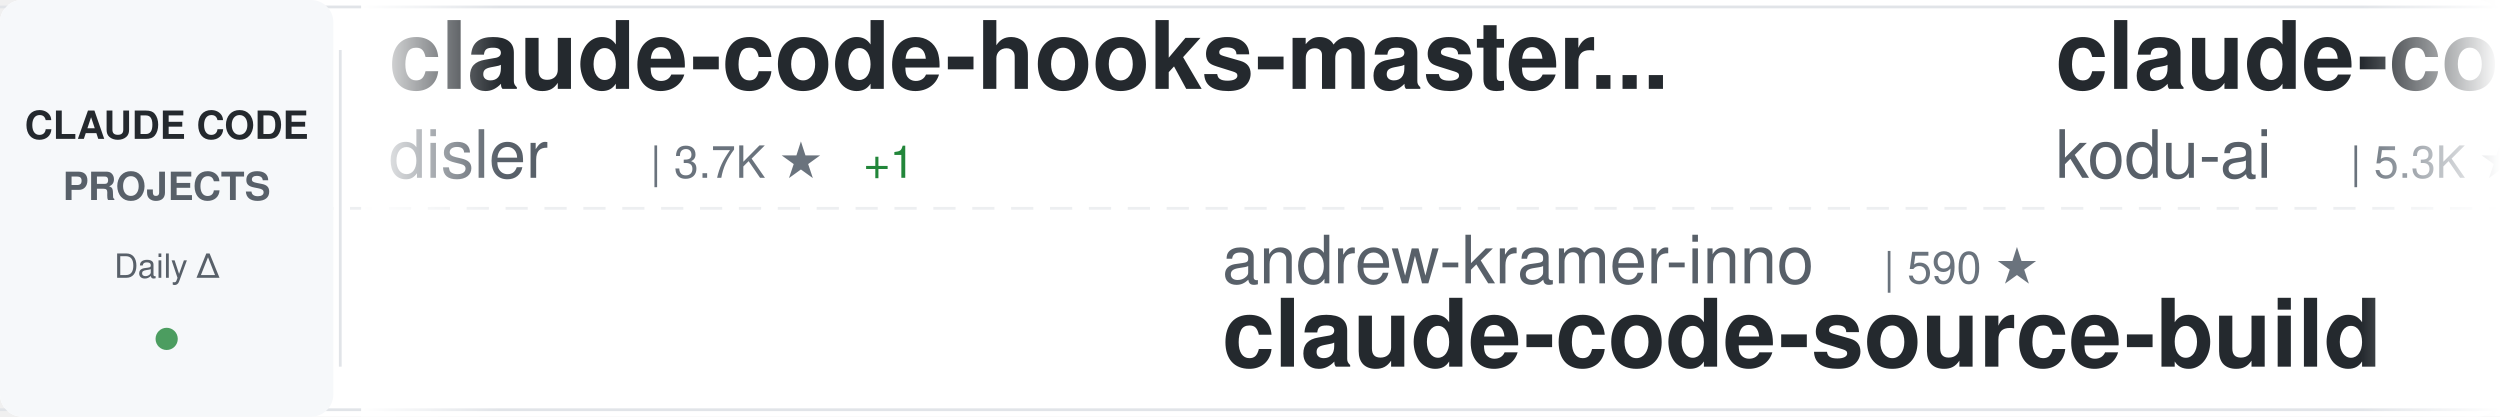
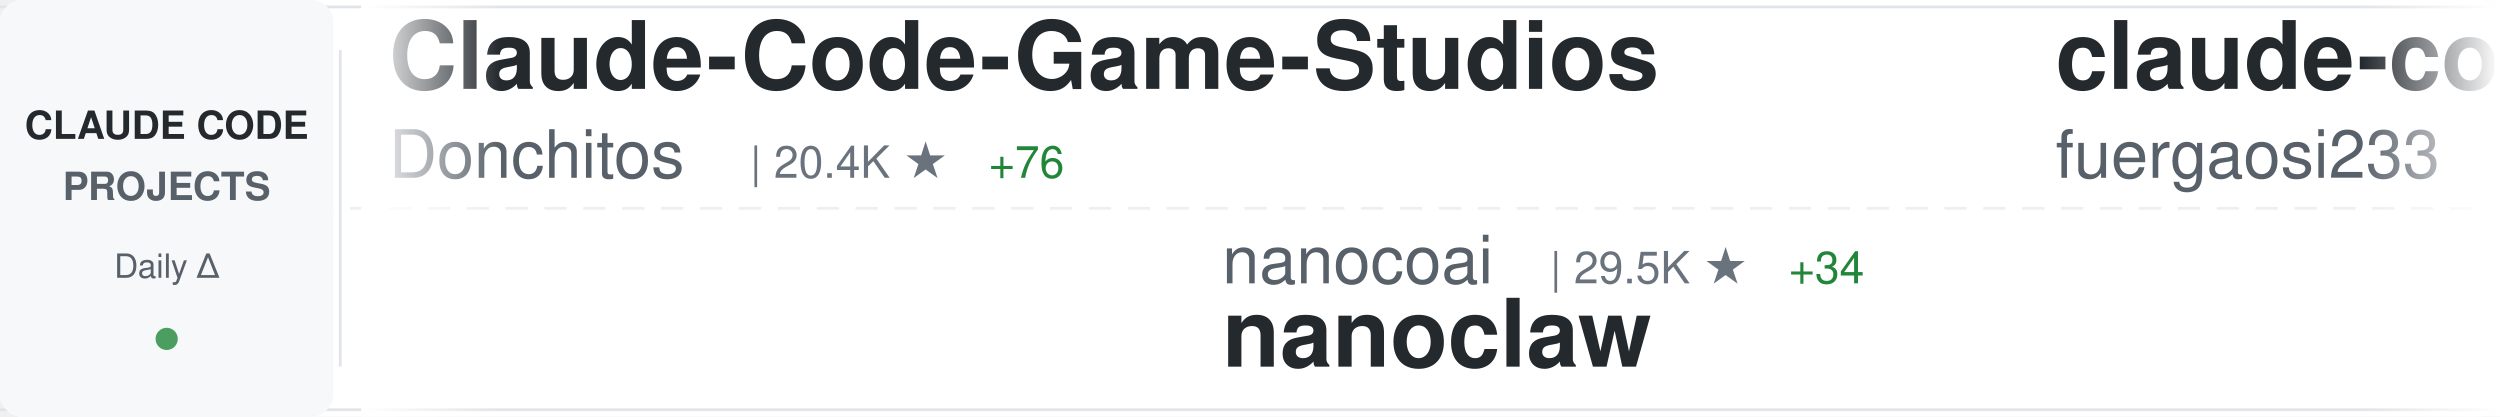
<svg xmlns="http://www.w3.org/2000/svg" width="900" height="150">
  <defs>
    <linearGradient id="awesomeLeftFade" x1="0%" y1="0%" x2="100%" y2="0%">
      <stop offset="0%" style="stop-color:#ffffff;stop-opacity:1" />
      <stop offset="100%" style="stop-color:#ffffff;stop-opacity:0" />
    </linearGradient>
    <linearGradient id="awesomeRightFade" x1="0%" y1="0%" x2="100%" y2="0%">
      <stop offset="0%" style="stop-color:#ffffff;stop-opacity:0" />
      <stop offset="100%" style="stop-color:#ffffff;stop-opacity:1" />
    </linearGradient>
  </defs>
  <rect width="900" height="150" fill="#ffffff" rx="8" />
  <rect x="0" y="2" width="900" height="1" fill="#e1e4e8" />
  <rect x="0" y="147" width="900" height="1" fill="#e1e4e8" />
  <line x1="0" y1="75" x2="900" y2="75" stroke="#e1e4e8" stroke-width="1" stroke-dasharray="8 6" opacity="0.6" />
  <rect x="0" y="0" width="120" height="150" fill="#f6f8fa" rx="8" />
  <text x="60" y="50" font-family="-apple-system, BlinkMacSystemFont, 'Segoe UI', Helvetica, Arial, sans-serif" font-size="14" font-weight="600" fill="#24292e" text-anchor="middle">CLAUDE CODE</text>
  <text x="60" y="72" font-family="-apple-system, BlinkMacSystemFont, 'Segoe UI', Helvetica, Arial, sans-serif" font-size="14" font-weight="600" fill="#586069" text-anchor="middle">PROJECTS</text>
  <text x="60" y="100" font-family="-apple-system, BlinkMacSystemFont, 'Segoe UI', Helvetica, Arial, sans-serif" font-size="12" font-weight="500" fill="#586069" text-anchor="middle">Daily Δ</text>
  <circle cx="60" cy="122" r="4" fill="#22863a" opacity="0.8" />
  <rect x="122" y="18" width="1" height="114" fill="#e1e4e8" />
  <clipPath id="awesomeTickerClip">
    <rect x="130" y="0" width="770" height="150" />
  </clipPath>
  <g clip-path="url(#awesomeTickerClip)">
    <g id="awesomeTickerItems">
      <animateTransform attributeName="transform" attributeType="XML" type="translate" from="0 0" to="-3000 0" dur="54s" repeatCount="indefinite" />
      <g transform="translate(0, 0)">
-         <text x="140" y="32" font-family="-apple-system, BlinkMacSystemFont, 'Segoe UI', Helvetica, Arial, sans-serif" font-size="34" font-weight="600" fill="#24292e">claude-code-hooks-master...</text>
-         <text x="140" y="64" font-family="-apple-system, BlinkMacSystemFont, 'Segoe UI', Helvetica, Arial, sans-serif" font-size="24" font-weight="400" fill="#586069">disler</text>
-         <text x="234" y="64" font-family="-apple-system, BlinkMacSystemFont, 'Segoe UI', Helvetica, Arial, sans-serif" font-size="16" font-weight="500" fill="#6a737d">| 3.7K ★</text>
-         <text x="311" y="64" font-family="-apple-system, BlinkMacSystemFont, 'Segoe UI', Helvetica, Arial, sans-serif" font-size="16" font-weight="500" fill="#22863a"> +1</text>
+         <text x="140" y="32" font-family="-apple-system, BlinkMacSystemFont, 'Segoe UI', Helvetica, Arial, sans-serif" font-size="34" font-weight="600" fill="#24292e">Claude-Code-Game-Studios</text>
+         <text x="140" y="64" font-family="-apple-system, BlinkMacSystemFont, 'Segoe UI', Helvetica, Arial, sans-serif" font-size="24" font-weight="400" fill="#586069">Donchitos</text>
+         <text x="270" y="64" font-family="-apple-system, BlinkMacSystemFont, 'Segoe UI', Helvetica, Arial, sans-serif" font-size="16" font-weight="500" fill="#6a737d">| 20.4K ★</text>
+         <text x="356" y="64" font-family="-apple-system, BlinkMacSystemFont, 'Segoe UI', Helvetica, Arial, sans-serif" font-size="16" font-weight="500" fill="#22863a"> +76</text>
      </g>
      <g transform="translate(300, 0)">
-         <text x="140" y="102" font-family="-apple-system, BlinkMacSystemFont, 'Segoe UI', Helvetica, Arial, sans-serif" font-size="24" font-weight="400" fill="#586069">andrew-kramer-inno</text>
-         <text x="378" y="102" font-family="-apple-system, BlinkMacSystemFont, 'Segoe UI', Helvetica, Arial, sans-serif" font-size="16" font-weight="500" fill="#6a737d">| 590 ★</text>
-         <text x="140" y="132" font-family="-apple-system, BlinkMacSystemFont, 'Segoe UI', Helvetica, Arial, sans-serif" font-size="34" font-weight="600" fill="#24292e">claude-code-source-build</text>
+         <text x="140" y="102" font-family="-apple-system, BlinkMacSystemFont, 'Segoe UI', Helvetica, Arial, sans-serif" font-size="24" font-weight="400" fill="#586069">nanocoai</text>
+         <text x="258" y="102" font-family="-apple-system, BlinkMacSystemFont, 'Segoe UI', Helvetica, Arial, sans-serif" font-size="16" font-weight="500" fill="#6a737d">| 29.5K ★</text>
+         <text x="344" y="102" font-family="-apple-system, BlinkMacSystemFont, 'Segoe UI', Helvetica, Arial, sans-serif" font-size="16" font-weight="500" fill="#22863a"> +34</text>
+         <text x="140" y="132" font-family="-apple-system, BlinkMacSystemFont, 'Segoe UI', Helvetica, Arial, sans-serif" font-size="34" font-weight="600" fill="#24292e">nanoclaw</text>
      </g>
      <g transform="translate(600, 0)">
-         <text x="140" y="32" font-family="-apple-system, BlinkMacSystemFont, 'Segoe UI', Helvetica, Arial, sans-serif" font-size="34" font-weight="600" fill="#24292e">claude-coder</text>
-         <text x="140" y="64" font-family="-apple-system, BlinkMacSystemFont, 'Segoe UI', Helvetica, Arial, sans-serif" font-size="24" font-weight="400" fill="#586069">kodu-ai</text>
-         <text x="246" y="64" font-family="-apple-system, BlinkMacSystemFont, 'Segoe UI', Helvetica, Arial, sans-serif" font-size="16" font-weight="500" fill="#6a737d">| 5.3K ★</text>
+         <text x="140" y="32" font-family="-apple-system, BlinkMacSystemFont, 'Segoe UI', Helvetica, Arial, sans-serif" font-size="34" font-weight="600" fill="#24292e">claude-code-proxy</text>
+         <text x="140" y="64" font-family="-apple-system, BlinkMacSystemFont, 'Segoe UI', Helvetica, Arial, sans-serif" font-size="24" font-weight="400" fill="#586069">fuergaosi233</text>
+         <text x="306" y="64" font-family="-apple-system, BlinkMacSystemFont, 'Segoe UI', Helvetica, Arial, sans-serif" font-size="16" font-weight="500" fill="#6a737d">| 2.6K ★</text>
+         <text x="383" y="64" font-family="-apple-system, BlinkMacSystemFont, 'Segoe UI', Helvetica, Arial, sans-serif" font-size="16" font-weight="500" fill="#22863a"> +1</text>
      </g>
      <g transform="translate(900, 0)">
-         <text x="140" y="102" font-family="-apple-system, BlinkMacSystemFont, 'Segoe UI', Helvetica, Arial, sans-serif" font-size="24" font-weight="400" fill="#586069">feiskyer</text>
-         <text x="258" y="102" font-family="-apple-system, BlinkMacSystemFont, 'Segoe UI', Helvetica, Arial, sans-serif" font-size="16" font-weight="500" fill="#6a737d">| 1.5K ★</text>
-         <text x="335" y="102" font-family="-apple-system, BlinkMacSystemFont, 'Segoe UI', Helvetica, Arial, sans-serif" font-size="16" font-weight="500" fill="#22863a"> +5</text>
-         <text x="140" y="132" font-family="-apple-system, BlinkMacSystemFont, 'Segoe UI', Helvetica, Arial, sans-serif" font-size="34" font-weight="600" fill="#24292e">claude-code-settings</text>
+         <text x="140" y="102" font-family="-apple-system, BlinkMacSystemFont, 'Segoe UI', Helvetica, Arial, sans-serif" font-size="24" font-weight="400" fill="#586069">Pimzino</text>
+         <text x="246" y="102" font-family="-apple-system, BlinkMacSystemFont, 'Segoe UI', Helvetica, Arial, sans-serif" font-size="16" font-weight="500" fill="#6a737d">| 3.8K ★</text>
+         <text x="323" y="102" font-family="-apple-system, BlinkMacSystemFont, 'Segoe UI', Helvetica, Arial, sans-serif" font-size="16" font-weight="500" fill="#22863a"> +2</text>
+         <text x="140" y="132" font-family="-apple-system, BlinkMacSystemFont, 'Segoe UI', Helvetica, Arial, sans-serif" font-size="34" font-weight="600" fill="#24292e">claude-code-spec-workflo...</text>
      </g>
      <g transform="translate(1200, 0)">
-         <text x="140" y="32" font-family="-apple-system, BlinkMacSystemFont, 'Segoe UI', Helvetica, Arial, sans-serif" font-size="34" font-weight="600" fill="#24292e">claude_code_src</text>
-         <text x="140" y="64" font-family="-apple-system, BlinkMacSystemFont, 'Segoe UI', Helvetica, Arial, sans-serif" font-size="24" font-weight="400" fill="#586069">ponponon</text>
-         <text x="258" y="64" font-family="-apple-system, BlinkMacSystemFont, 'Segoe UI', Helvetica, Arial, sans-serif" font-size="16" font-weight="500" fill="#6a737d">| 2.3K ★</text>
-         <text x="335" y="64" font-family="-apple-system, BlinkMacSystemFont, 'Segoe UI', Helvetica, Arial, sans-serif" font-size="16" font-weight="500" fill="#22863a"> +3</text>
+         <text x="140" y="32" font-family="-apple-system, BlinkMacSystemFont, 'Segoe UI', Helvetica, Arial, sans-serif" font-size="34" font-weight="600" fill="#24292e">claude-code-proxy</text>
+         <text x="140" y="64" font-family="-apple-system, BlinkMacSystemFont, 'Segoe UI', Helvetica, Arial, sans-serif" font-size="24" font-weight="400" fill="#586069">1rgs</text>
+         <text x="210" y="64" font-family="-apple-system, BlinkMacSystemFont, 'Segoe UI', Helvetica, Arial, sans-serif" font-size="16" font-weight="500" fill="#6a737d">| 3.6K ★</text>
+         <text x="287" y="64" font-family="-apple-system, BlinkMacSystemFont, 'Segoe UI', Helvetica, Arial, sans-serif" font-size="16" font-weight="500" fill="#22863a"> +3</text>
      </g>
      <g transform="translate(1500, 0)">
-         <text x="140" y="102" font-family="-apple-system, BlinkMacSystemFont, 'Segoe UI', Helvetica, Arial, sans-serif" font-size="24" font-weight="400" fill="#586069">Hyper66666</text>
-         <text x="282" y="102" font-family="-apple-system, BlinkMacSystemFont, 'Segoe UI', Helvetica, Arial, sans-serif" font-size="16" font-weight="500" fill="#6a737d">| 215 ★</text>
-         <text x="140" y="132" font-family="-apple-system, BlinkMacSystemFont, 'Segoe UI', Helvetica, Arial, sans-serif" font-size="34" font-weight="600" fill="#24292e">claude-code-sourcemap</text>
+         <text x="140" y="102" font-family="-apple-system, BlinkMacSystemFont, 'Segoe UI', Helvetica, Arial, sans-serif" font-size="24" font-weight="400" fill="#586069">anthropics</text>
+         <text x="282" y="102" font-family="-apple-system, BlinkMacSystemFont, 'Segoe UI', Helvetica, Arial, sans-serif" font-size="16" font-weight="500" fill="#6a737d">| 7.8K ★</text>
+         <text x="359" y="102" font-family="-apple-system, BlinkMacSystemFont, 'Segoe UI', Helvetica, Arial, sans-serif" font-size="16" font-weight="500" fill="#22863a"> +13</text>
+         <text x="140" y="132" font-family="-apple-system, BlinkMacSystemFont, 'Segoe UI', Helvetica, Arial, sans-serif" font-size="34" font-weight="600" fill="#24292e">claude-code-action</text>
      </g>
      <g transform="translate(1800, 0)">
-         <text x="140" y="32" font-family="-apple-system, BlinkMacSystemFont, 'Segoe UI', Helvetica, Arial, sans-serif" font-size="34" font-weight="600" fill="#24292e">claude-code-ultimate-gui...</text>
-         <text x="140" y="64" font-family="-apple-system, BlinkMacSystemFont, 'Segoe UI', Helvetica, Arial, sans-serif" font-size="24" font-weight="400" fill="#586069">FlorianBruniaux</text>
-         <text x="342" y="64" font-family="-apple-system, BlinkMacSystemFont, 'Segoe UI', Helvetica, Arial, sans-serif" font-size="16" font-weight="500" fill="#6a737d">| 4.6K ★</text>
-         <text x="419" y="64" font-family="-apple-system, BlinkMacSystemFont, 'Segoe UI', Helvetica, Arial, sans-serif" font-size="16" font-weight="500" fill="#22863a"> +24</text>
+         <text x="140" y="32" font-family="-apple-system, BlinkMacSystemFont, 'Segoe UI', Helvetica, Arial, sans-serif" font-size="34" font-weight="600" fill="#24292e">claude-code-templates</text>
+         <text x="140" y="64" font-family="-apple-system, BlinkMacSystemFont, 'Segoe UI', Helvetica, Arial, sans-serif" font-size="24" font-weight="400" fill="#586069">davila7</text>
+         <text x="246" y="64" font-family="-apple-system, BlinkMacSystemFont, 'Segoe UI', Helvetica, Arial, sans-serif" font-size="16" font-weight="500" fill="#6a737d">| 27.7K ★</text>
+         <text x="332" y="64" font-family="-apple-system, BlinkMacSystemFont, 'Segoe UI', Helvetica, Arial, sans-serif" font-size="16" font-weight="500" fill="#22863a"> +30</text>
      </g>
      <g transform="translate(2100, 0)">
-         <text x="140" y="102" font-family="-apple-system, BlinkMacSystemFont, 'Segoe UI', Helvetica, Arial, sans-serif" font-size="24" font-weight="400" fill="#586069">ChinaSiro</text>
-         <text x="270" y="102" font-family="-apple-system, BlinkMacSystemFont, 'Segoe UI', Helvetica, Arial, sans-serif" font-size="16" font-weight="500" fill="#6a737d">| 9.3K ★</text>
-         <text x="347" y="102" font-family="-apple-system, BlinkMacSystemFont, 'Segoe UI', Helvetica, Arial, sans-serif" font-size="16" font-weight="500" fill="#22863a"> +10</text>
-         <text x="140" y="132" font-family="-apple-system, BlinkMacSystemFont, 'Segoe UI', Helvetica, Arial, sans-serif" font-size="34" font-weight="600" fill="#24292e">claude-code-sourcemap</text>
+         <text x="140" y="102" font-family="-apple-system, BlinkMacSystemFont, 'Segoe UI', Helvetica, Arial, sans-serif" font-size="24" font-weight="400" fill="#586069">diet103</text>
+         <text x="246" y="102" font-family="-apple-system, BlinkMacSystemFont, 'Segoe UI', Helvetica, Arial, sans-serif" font-size="16" font-weight="500" fill="#6a737d">| 9.7K ★</text>
+         <text x="323" y="102" font-family="-apple-system, BlinkMacSystemFont, 'Segoe UI', Helvetica, Arial, sans-serif" font-size="16" font-weight="500" fill="#22863a"> +10</text>
+         <text x="140" y="132" font-family="-apple-system, BlinkMacSystemFont, 'Segoe UI', Helvetica, Arial, sans-serif" font-size="34" font-weight="600" fill="#24292e">claude-code-infrastructu...</text>
      </g>
      <g transform="translate(2400, 0)">
-         <text x="140" y="32" font-family="-apple-system, BlinkMacSystemFont, 'Segoe UI', Helvetica, Arial, sans-serif" font-size="34" font-weight="600" fill="#24292e">claude-plugins-official</text>
-         <text x="140" y="64" font-family="-apple-system, BlinkMacSystemFont, 'Segoe UI', Helvetica, Arial, sans-serif" font-size="24" font-weight="400" fill="#586069">anthropics</text>
-         <text x="282" y="64" font-family="-apple-system, BlinkMacSystemFont, 'Segoe UI', Helvetica, Arial, sans-serif" font-size="16" font-weight="500" fill="#6a737d">| 28.5K ★</text>
-         <text x="368" y="64" font-family="-apple-system, BlinkMacSystemFont, 'Segoe UI', Helvetica, Arial, sans-serif" font-size="16" font-weight="500" fill="#22863a"> +224</text>
+         <text x="140" y="32" font-family="-apple-system, BlinkMacSystemFont, 'Segoe UI', Helvetica, Arial, sans-serif" font-size="34" font-weight="600" fill="#24292e">claude_codex_bridge</text>
+         <text x="140" y="64" font-family="-apple-system, BlinkMacSystemFont, 'Segoe UI', Helvetica, Arial, sans-serif" font-size="24" font-weight="400" fill="#586069">SeemSeam</text>
+         <text x="258" y="64" font-family="-apple-system, BlinkMacSystemFont, 'Segoe UI', Helvetica, Arial, sans-serif" font-size="16" font-weight="500" fill="#6a737d">| 2.8K ★</text>
+         <text x="335" y="64" font-family="-apple-system, BlinkMacSystemFont, 'Segoe UI', Helvetica, Arial, sans-serif" font-size="16" font-weight="500" fill="#22863a"> +19</text>
      </g>
      <g transform="translate(2700, 0)">
-         <text x="140" y="102" font-family="-apple-system, BlinkMacSystemFont, 'Segoe UI', Helvetica, Arial, sans-serif" font-size="24" font-weight="400" fill="#586069">VoltAgent</text>
-         <text x="270" y="102" font-family="-apple-system, BlinkMacSystemFont, 'Segoe UI', Helvetica, Arial, sans-serif" font-size="16" font-weight="500" fill="#6a737d">| 20.8K ★</text>
-         <text x="356" y="102" font-family="-apple-system, BlinkMacSystemFont, 'Segoe UI', Helvetica, Arial, sans-serif" font-size="16" font-weight="500" fill="#22863a"> +71</text>
-         <text x="140" y="132" font-family="-apple-system, BlinkMacSystemFont, 'Segoe UI', Helvetica, Arial, sans-serif" font-size="34" font-weight="600" fill="#24292e">awesome-claude-code-suba...</text>
+         <text x="140" y="102" font-family="-apple-system, BlinkMacSystemFont, 'Segoe UI', Helvetica, Arial, sans-serif" font-size="24" font-weight="400" fill="#586069">darcyegb</text>
+         <text x="258" y="102" font-family="-apple-system, BlinkMacSystemFont, 'Segoe UI', Helvetica, Arial, sans-serif" font-size="16" font-weight="500" fill="#6a737d">| 705 ★</text>
+         <text x="326" y="102" font-family="-apple-system, BlinkMacSystemFont, 'Segoe UI', Helvetica, Arial, sans-serif" font-size="16" font-weight="500" fill="#22863a"> +1</text>
+         <text x="140" y="132" font-family="-apple-system, BlinkMacSystemFont, 'Segoe UI', Helvetica, Arial, sans-serif" font-size="34" font-weight="600" fill="#24292e">ClaudeCodeAgents</text>
      </g>
      <g transform="translate(3000, 0)">
-         <text x="140" y="32" font-family="-apple-system, BlinkMacSystemFont, 'Segoe UI', Helvetica, Arial, sans-serif" font-size="34" font-weight="600" fill="#24292e">claude-code-hooks-master...</text>
-         <text x="140" y="64" font-family="-apple-system, BlinkMacSystemFont, 'Segoe UI', Helvetica, Arial, sans-serif" font-size="24" font-weight="400" fill="#586069">disler</text>
-         <text x="234" y="64" font-family="-apple-system, BlinkMacSystemFont, 'Segoe UI', Helvetica, Arial, sans-serif" font-size="16" font-weight="500" fill="#6a737d">| 3.7K ★</text>
-         <text x="311" y="64" font-family="-apple-system, BlinkMacSystemFont, 'Segoe UI', Helvetica, Arial, sans-serif" font-size="16" font-weight="500" fill="#22863a"> +1</text>
+         <text x="140" y="32" font-family="-apple-system, BlinkMacSystemFont, 'Segoe UI', Helvetica, Arial, sans-serif" font-size="34" font-weight="600" fill="#24292e">Claude-Code-Game-Studios</text>
+         <text x="140" y="64" font-family="-apple-system, BlinkMacSystemFont, 'Segoe UI', Helvetica, Arial, sans-serif" font-size="24" font-weight="400" fill="#586069">Donchitos</text>
+         <text x="270" y="64" font-family="-apple-system, BlinkMacSystemFont, 'Segoe UI', Helvetica, Arial, sans-serif" font-size="16" font-weight="500" fill="#6a737d">| 20.4K ★</text>
+         <text x="356" y="64" font-family="-apple-system, BlinkMacSystemFont, 'Segoe UI', Helvetica, Arial, sans-serif" font-size="16" font-weight="500" fill="#22863a"> +76</text>
      </g>
      <g transform="translate(3300, 0)">
-         <text x="140" y="102" font-family="-apple-system, BlinkMacSystemFont, 'Segoe UI', Helvetica, Arial, sans-serif" font-size="24" font-weight="400" fill="#586069">andrew-kramer-inno</text>
-         <text x="378" y="102" font-family="-apple-system, BlinkMacSystemFont, 'Segoe UI', Helvetica, Arial, sans-serif" font-size="16" font-weight="500" fill="#6a737d">| 590 ★</text>
-         <text x="140" y="132" font-family="-apple-system, BlinkMacSystemFont, 'Segoe UI', Helvetica, Arial, sans-serif" font-size="34" font-weight="600" fill="#24292e">claude-code-source-build</text>
+         <text x="140" y="102" font-family="-apple-system, BlinkMacSystemFont, 'Segoe UI', Helvetica, Arial, sans-serif" font-size="24" font-weight="400" fill="#586069">nanocoai</text>
+         <text x="258" y="102" font-family="-apple-system, BlinkMacSystemFont, 'Segoe UI', Helvetica, Arial, sans-serif" font-size="16" font-weight="500" fill="#6a737d">| 29.5K ★</text>
+         <text x="344" y="102" font-family="-apple-system, BlinkMacSystemFont, 'Segoe UI', Helvetica, Arial, sans-serif" font-size="16" font-weight="500" fill="#22863a"> +34</text>
+         <text x="140" y="132" font-family="-apple-system, BlinkMacSystemFont, 'Segoe UI', Helvetica, Arial, sans-serif" font-size="34" font-weight="600" fill="#24292e">nanoclaw</text>
      </g>
      <g transform="translate(3600, 0)">
-         <text x="140" y="32" font-family="-apple-system, BlinkMacSystemFont, 'Segoe UI', Helvetica, Arial, sans-serif" font-size="34" font-weight="600" fill="#24292e">claude-coder</text>
-         <text x="140" y="64" font-family="-apple-system, BlinkMacSystemFont, 'Segoe UI', Helvetica, Arial, sans-serif" font-size="24" font-weight="400" fill="#586069">kodu-ai</text>
-         <text x="246" y="64" font-family="-apple-system, BlinkMacSystemFont, 'Segoe UI', Helvetica, Arial, sans-serif" font-size="16" font-weight="500" fill="#6a737d">| 5.3K ★</text>
+         <text x="140" y="32" font-family="-apple-system, BlinkMacSystemFont, 'Segoe UI', Helvetica, Arial, sans-serif" font-size="34" font-weight="600" fill="#24292e">claude-code-proxy</text>
+         <text x="140" y="64" font-family="-apple-system, BlinkMacSystemFont, 'Segoe UI', Helvetica, Arial, sans-serif" font-size="24" font-weight="400" fill="#586069">fuergaosi233</text>
+         <text x="306" y="64" font-family="-apple-system, BlinkMacSystemFont, 'Segoe UI', Helvetica, Arial, sans-serif" font-size="16" font-weight="500" fill="#6a737d">| 2.6K ★</text>
+         <text x="383" y="64" font-family="-apple-system, BlinkMacSystemFont, 'Segoe UI', Helvetica, Arial, sans-serif" font-size="16" font-weight="500" fill="#22863a"> +1</text>
      </g>
      <g transform="translate(3900, 0)">
-         <text x="140" y="102" font-family="-apple-system, BlinkMacSystemFont, 'Segoe UI', Helvetica, Arial, sans-serif" font-size="24" font-weight="400" fill="#586069">feiskyer</text>
-         <text x="258" y="102" font-family="-apple-system, BlinkMacSystemFont, 'Segoe UI', Helvetica, Arial, sans-serif" font-size="16" font-weight="500" fill="#6a737d">| 1.5K ★</text>
-         <text x="335" y="102" font-family="-apple-system, BlinkMacSystemFont, 'Segoe UI', Helvetica, Arial, sans-serif" font-size="16" font-weight="500" fill="#22863a"> +5</text>
-         <text x="140" y="132" font-family="-apple-system, BlinkMacSystemFont, 'Segoe UI', Helvetica, Arial, sans-serif" font-size="34" font-weight="600" fill="#24292e">claude-code-settings</text>
+         <text x="140" y="102" font-family="-apple-system, BlinkMacSystemFont, 'Segoe UI', Helvetica, Arial, sans-serif" font-size="24" font-weight="400" fill="#586069">Pimzino</text>
+         <text x="246" y="102" font-family="-apple-system, BlinkMacSystemFont, 'Segoe UI', Helvetica, Arial, sans-serif" font-size="16" font-weight="500" fill="#6a737d">| 3.8K ★</text>
+         <text x="323" y="102" font-family="-apple-system, BlinkMacSystemFont, 'Segoe UI', Helvetica, Arial, sans-serif" font-size="16" font-weight="500" fill="#22863a"> +2</text>
+         <text x="140" y="132" font-family="-apple-system, BlinkMacSystemFont, 'Segoe UI', Helvetica, Arial, sans-serif" font-size="34" font-weight="600" fill="#24292e">claude-code-spec-workflo...</text>
      </g>
    </g>
  </g>
  <rect x="130" y="0" width="50" height="150" fill="url(#awesomeLeftFade)" />
  <rect x="850" y="0" width="50" height="150" fill="url(#awesomeRightFade)" />
</svg>
